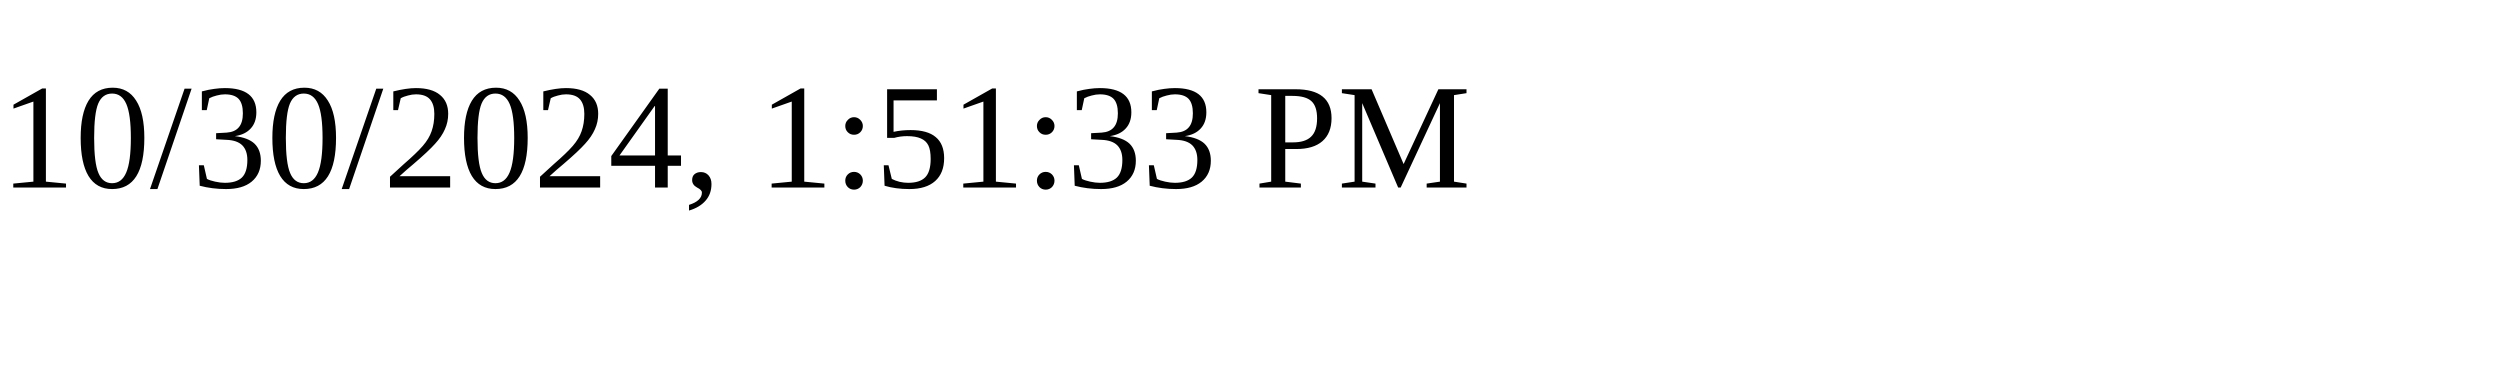
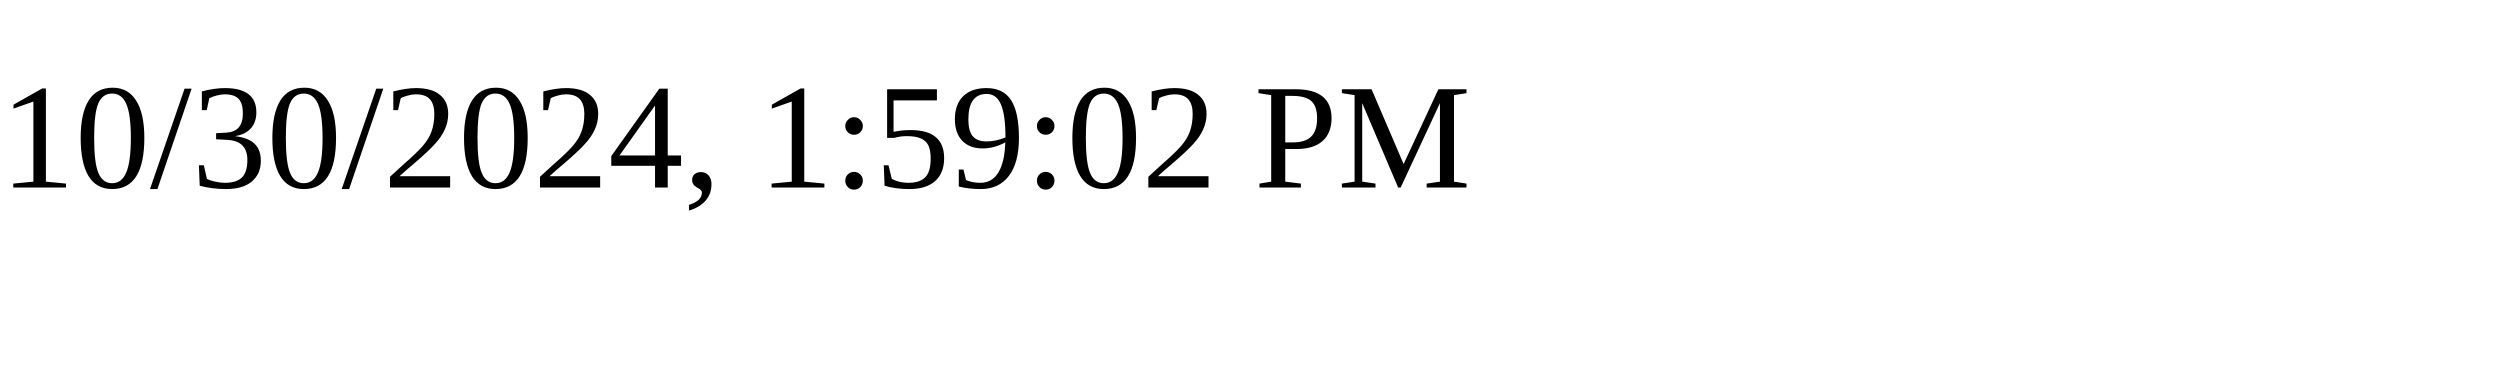
<svg xmlns="http://www.w3.org/2000/svg" height="30" width="200">
-   <text x="0" y="15">10/30/2024, 1:51:33 PM</text>
+   <text x="0" y="15">10/30/2024, 1:59:02 PM</text>
</svg>
